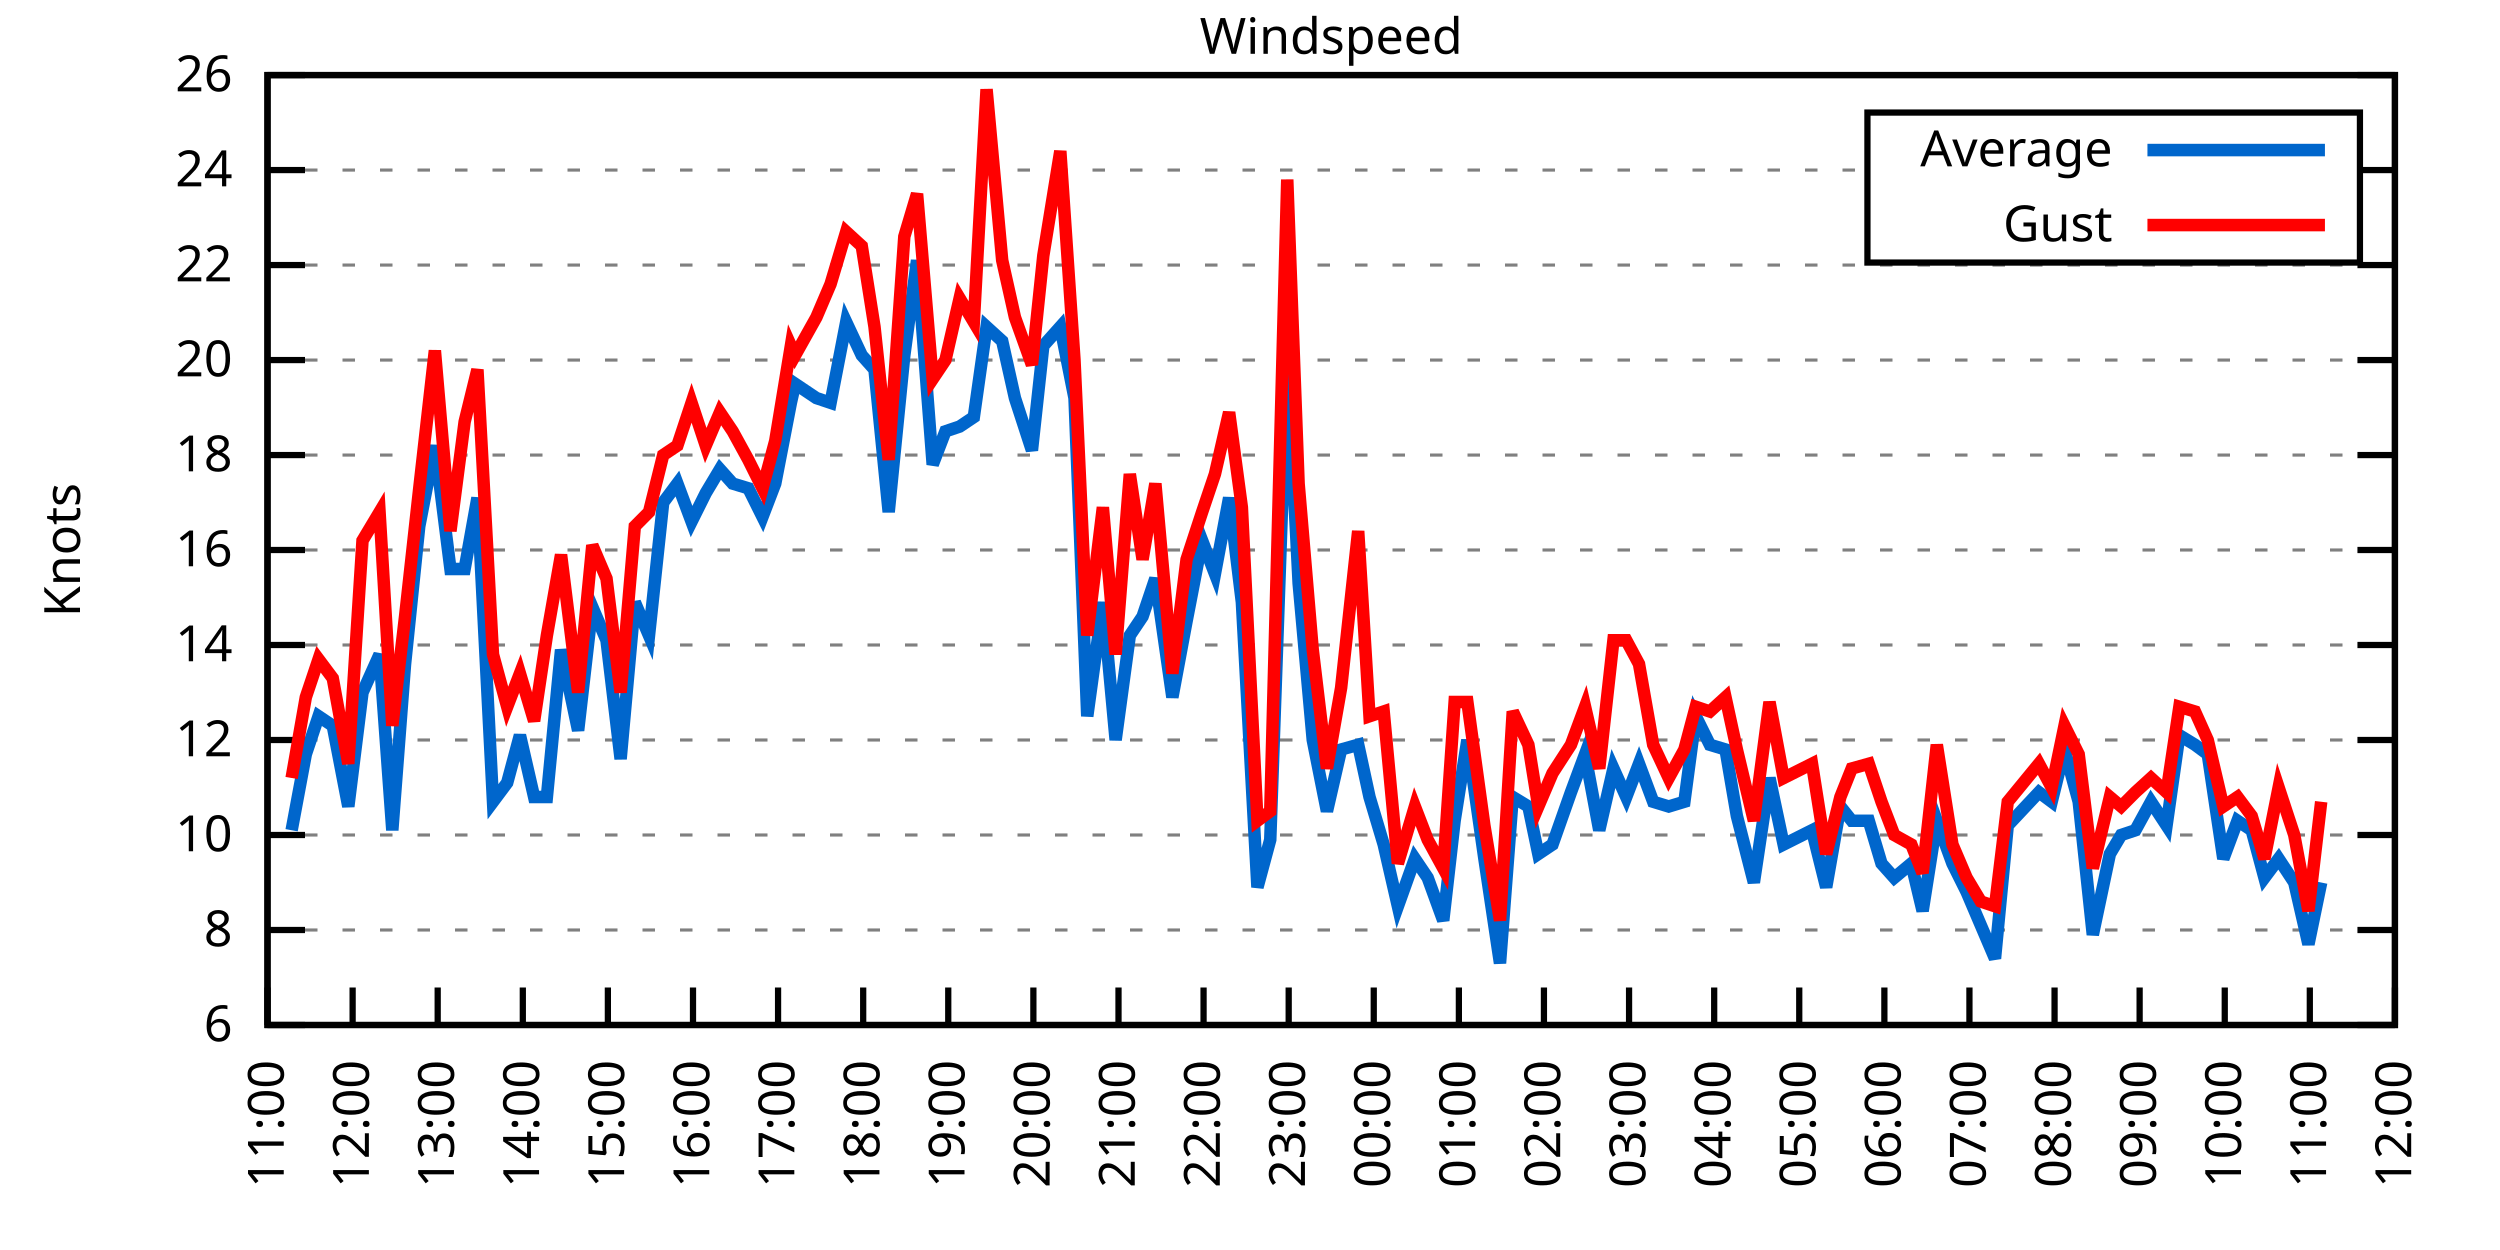
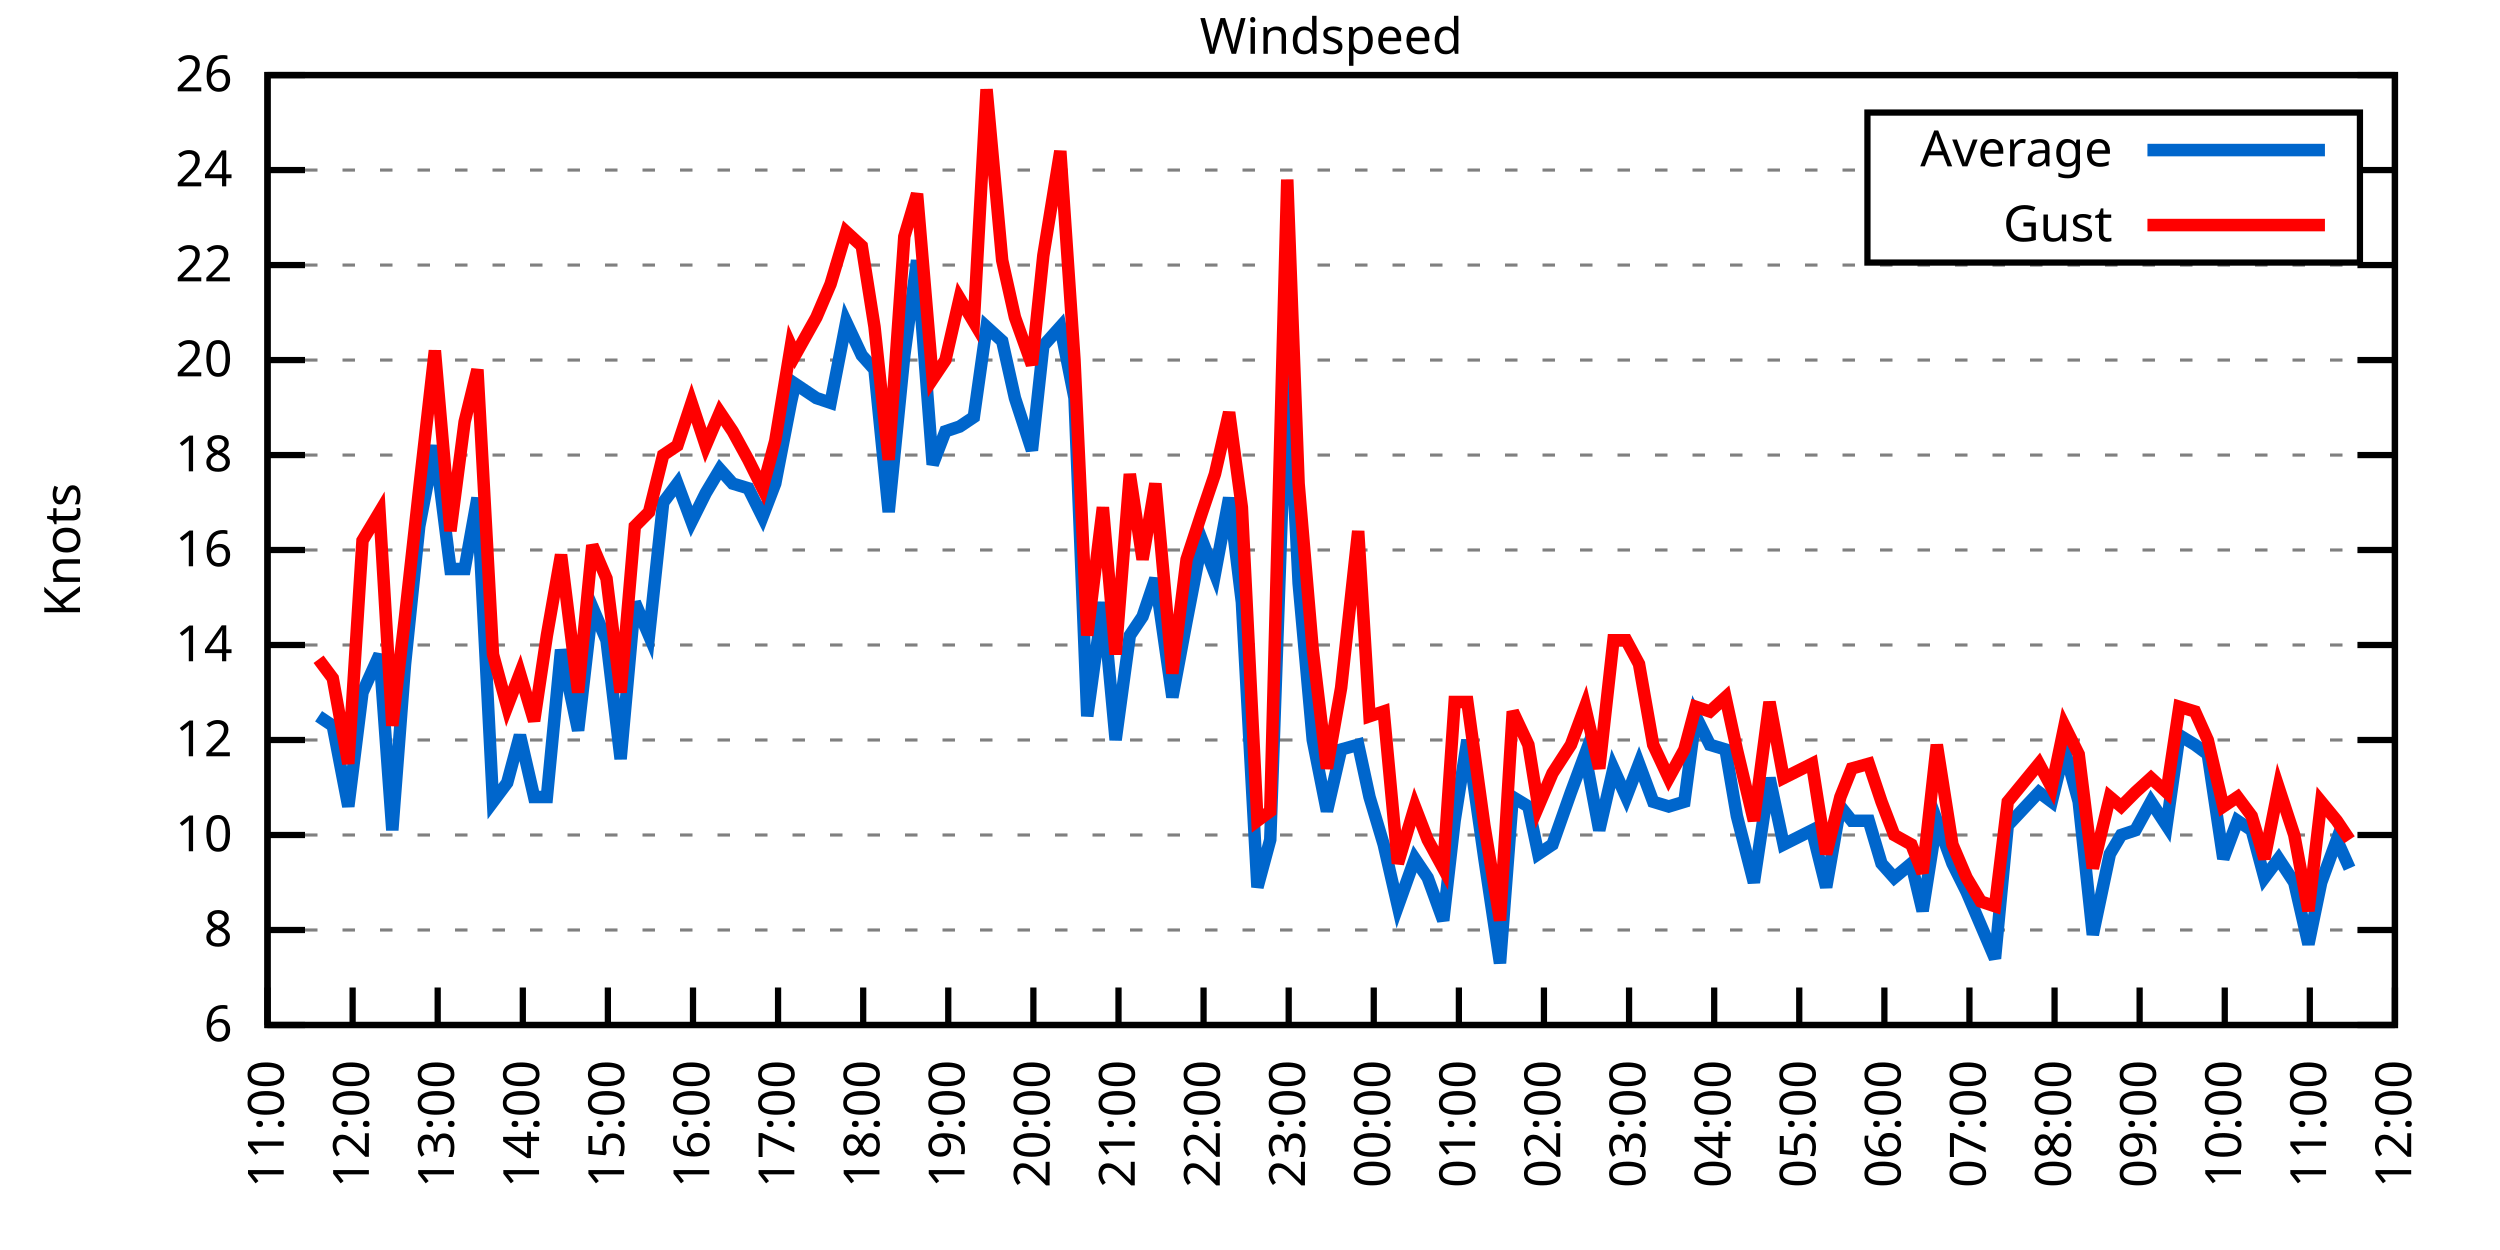
<svg xmlns="http://www.w3.org/2000/svg" xmlns:xlink="http://www.w3.org/1999/xlink" width="400" height="200" viewBox="0 0 400 200">
  <g id="gnuplot_canvas">
    <rect x="0" y="0" width="400" height="200" fill="none" />
    <defs>
      <circle id="gpDot" r="0.5" stroke-width="0.5" stroke="currentColor" />
      <path id="gpPt0" stroke-width="0.333" stroke="currentColor" d="M-1,0 h2 M0,-1 v2" />
      <path id="gpPt1" stroke-width="0.333" stroke="currentColor" d="M-1,-1 L1,1 M1,-1 L-1,1" />
      <path id="gpPt2" stroke-width="0.333" stroke="currentColor" d="M-1,0 L1,0 M0,-1 L0,1 M-1,-1 L1,1 M-1,1 L1,-1" />
      <rect id="gpPt3" stroke-width="0.333" stroke="currentColor" x="-1" y="-1" width="2" height="2" />
      <rect id="gpPt4" stroke-width="0.333" stroke="currentColor" fill="currentColor" x="-1" y="-1" width="2" height="2" />
      <circle id="gpPt5" stroke-width="0.333" stroke="currentColor" cx="0" cy="0" r="1" />
      <use xlink:href="#gpPt5" id="gpPt6" fill="currentColor" stroke="none" />
      <path id="gpPt7" stroke-width="0.333" stroke="currentColor" d="M0,-1.33 L-1.33,0.67 L1.33,0.67 z" />
      <use xlink:href="#gpPt7" id="gpPt8" fill="currentColor" stroke="none" />
      <use xlink:href="#gpPt7" id="gpPt9" stroke="currentColor" transform="rotate(180)" />
      <use xlink:href="#gpPt9" id="gpPt10" fill="currentColor" stroke="none" />
      <use xlink:href="#gpPt3" id="gpPt11" stroke="currentColor" transform="rotate(45)" />
      <use xlink:href="#gpPt11" id="gpPt12" fill="currentColor" stroke="none" />
      <path id="gpPt13" stroke-width="0.333" stroke="currentColor" d="M0,1.330 L1.265,0.411 L0.782,-1.067 L-0.782,-1.076 L-1.265,0.411 z" />
      <use xlink:href="#gpPt13" id="gpPt14" fill="currentColor" stroke="none" />
      <filter id="textbox" filterUnits="objectBoundingBox" x="0" y="0" height="1" width="1">
        <feFlood flood-color="white" flood-opacity="1" result="bgnd" />
        <feComposite in="SourceGraphic" in2="bgnd" operator="atop" />
      </filter>
      <filter id="greybox" filterUnits="objectBoundingBox" x="0" y="0" height="1" width="1">
        <feFlood flood-color="lightgrey" flood-opacity="1" result="grey" />
        <feComposite in="SourceGraphic" in2="grey" operator="atop" />
      </filter>
    </defs>
    <g fill="none" color="white" stroke="currentColor" stroke-width="1.00" stroke-linecap="butt" stroke-linejoin="miter">
</g>
    <g fill="none" color="black" stroke="currentColor" stroke-width="1.00" stroke-linecap="butt" stroke-linejoin="miter">
      <g stroke="none" shape-rendering="crispEdges">
        <polygon fill="rgb(255, 255, 255)" points="42.80,164.00 383.18,164.00 383.18,12.02 42.80,12.02 " />
      </g>
    </g>
    <g fill="none" color="black" stroke="currentColor" stroke-width="1.00" stroke-linecap="butt" stroke-linejoin="miter">
</g>
    <g fill="none" color="black" stroke="black" stroke-width="0.50" stroke-linecap="butt" stroke-linejoin="miter">
</g>
    <g fill="none" color="gray" stroke="currentColor" stroke-width="0.50" stroke-linecap="butt" stroke-linejoin="miter">
      <path stroke="gray" stroke-dasharray="2,4" class="gridline" d="M42.80,164.00 L383.19,164.00  " />
    </g>
    <g fill="none" color="gray" stroke="gray" stroke-width="1.00" stroke-linecap="butt" stroke-linejoin="miter">
</g>
    <g fill="none" color="black" stroke="currentColor" stroke-width="1.00" stroke-linecap="butt" stroke-linejoin="miter">
      <path stroke="black" d="M42.80,164.00 L48.80,164.00 M383.19,164.00 L377.19,164.00  " />
      <g transform="translate(37.20,166.60)" stroke="none" fill="black" font-family="Sans" font-size="8.00" text-anchor="end">
        <text>
          <tspan font-family="Sans"> 6</tspan>
        </text>
      </g>
    </g>
    <g fill="none" color="black" stroke="currentColor" stroke-width="1.00" stroke-linecap="butt" stroke-linejoin="miter">
</g>
    <g fill="none" color="black" stroke="black" stroke-width="0.50" stroke-linecap="butt" stroke-linejoin="miter">
</g>
    <g fill="none" color="gray" stroke="currentColor" stroke-width="0.50" stroke-linecap="butt" stroke-linejoin="miter">
      <path stroke="gray" stroke-dasharray="2,4" class="gridline" d="M42.80,148.80 L383.19,148.80  " />
    </g>
    <g fill="none" color="gray" stroke="gray" stroke-width="1.00" stroke-linecap="butt" stroke-linejoin="miter">
</g>
    <g fill="none" color="black" stroke="currentColor" stroke-width="1.00" stroke-linecap="butt" stroke-linejoin="miter">
      <path stroke="black" d="M42.80,148.80 L48.80,148.80 M383.19,148.80 L377.19,148.80  " />
      <g transform="translate(37.20,151.40)" stroke="none" fill="black" font-family="Sans" font-size="8.00" text-anchor="end">
        <text>
          <tspan font-family="Sans"> 8</tspan>
        </text>
      </g>
    </g>
    <g fill="none" color="black" stroke="currentColor" stroke-width="1.00" stroke-linecap="butt" stroke-linejoin="miter">
</g>
    <g fill="none" color="black" stroke="black" stroke-width="0.50" stroke-linecap="butt" stroke-linejoin="miter">
</g>
    <g fill="none" color="gray" stroke="currentColor" stroke-width="0.50" stroke-linecap="butt" stroke-linejoin="miter">
      <path stroke="gray" stroke-dasharray="2,4" class="gridline" d="M42.80,133.60 L383.19,133.60  " />
    </g>
    <g fill="none" color="gray" stroke="gray" stroke-width="1.00" stroke-linecap="butt" stroke-linejoin="miter">
</g>
    <g fill="none" color="black" stroke="currentColor" stroke-width="1.00" stroke-linecap="butt" stroke-linejoin="miter">
      <path stroke="black" d="M42.80,133.60 L48.80,133.60 M383.19,133.60 L377.19,133.60  " />
      <g transform="translate(37.20,136.20)" stroke="none" fill="black" font-family="Sans" font-size="8.00" text-anchor="end">
        <text>
          <tspan font-family="Sans"> 10</tspan>
        </text>
      </g>
    </g>
    <g fill="none" color="black" stroke="currentColor" stroke-width="1.00" stroke-linecap="butt" stroke-linejoin="miter">
</g>
    <g fill="none" color="black" stroke="black" stroke-width="0.50" stroke-linecap="butt" stroke-linejoin="miter">
</g>
    <g fill="none" color="gray" stroke="currentColor" stroke-width="0.50" stroke-linecap="butt" stroke-linejoin="miter">
      <path stroke="gray" stroke-dasharray="2,4" class="gridline" d="M42.80,118.40 L383.19,118.40  " />
    </g>
    <g fill="none" color="gray" stroke="gray" stroke-width="1.00" stroke-linecap="butt" stroke-linejoin="miter">
</g>
    <g fill="none" color="black" stroke="currentColor" stroke-width="1.00" stroke-linecap="butt" stroke-linejoin="miter">
      <path stroke="black" d="M42.80,118.40 L48.80,118.40 M383.19,118.40 L377.19,118.40  " />
      <g transform="translate(37.20,121.00)" stroke="none" fill="black" font-family="Sans" font-size="8.00" text-anchor="end">
        <text>
          <tspan font-family="Sans"> 12</tspan>
        </text>
      </g>
    </g>
    <g fill="none" color="black" stroke="currentColor" stroke-width="1.00" stroke-linecap="butt" stroke-linejoin="miter">
</g>
    <g fill="none" color="black" stroke="black" stroke-width="0.50" stroke-linecap="butt" stroke-linejoin="miter">
</g>
    <g fill="none" color="gray" stroke="currentColor" stroke-width="0.50" stroke-linecap="butt" stroke-linejoin="miter">
      <path stroke="gray" stroke-dasharray="2,4" class="gridline" d="M42.80,103.20 L383.19,103.20  " />
    </g>
    <g fill="none" color="gray" stroke="gray" stroke-width="1.00" stroke-linecap="butt" stroke-linejoin="miter">
</g>
    <g fill="none" color="black" stroke="currentColor" stroke-width="1.00" stroke-linecap="butt" stroke-linejoin="miter">
      <path stroke="black" d="M42.80,103.20 L48.80,103.20 M383.19,103.20 L377.19,103.20  " />
      <g transform="translate(37.20,105.80)" stroke="none" fill="black" font-family="Sans" font-size="8.00" text-anchor="end">
        <text>
          <tspan font-family="Sans"> 14</tspan>
        </text>
      </g>
    </g>
    <g fill="none" color="black" stroke="currentColor" stroke-width="1.00" stroke-linecap="butt" stroke-linejoin="miter">
</g>
    <g fill="none" color="black" stroke="black" stroke-width="0.50" stroke-linecap="butt" stroke-linejoin="miter">
</g>
    <g fill="none" color="gray" stroke="currentColor" stroke-width="0.50" stroke-linecap="butt" stroke-linejoin="miter">
      <path stroke="gray" stroke-dasharray="2,4" class="gridline" d="M42.80,88.00 L383.19,88.00  " />
    </g>
    <g fill="none" color="gray" stroke="gray" stroke-width="1.00" stroke-linecap="butt" stroke-linejoin="miter">
</g>
    <g fill="none" color="black" stroke="currentColor" stroke-width="1.00" stroke-linecap="butt" stroke-linejoin="miter">
      <path stroke="black" d="M42.80,88.00 L48.80,88.00 M383.19,88.00 L377.19,88.00  " />
      <g transform="translate(37.20,90.60)" stroke="none" fill="black" font-family="Sans" font-size="8.00" text-anchor="end">
        <text>
          <tspan font-family="Sans"> 16</tspan>
        </text>
      </g>
    </g>
    <g fill="none" color="black" stroke="currentColor" stroke-width="1.00" stroke-linecap="butt" stroke-linejoin="miter">
</g>
    <g fill="none" color="black" stroke="black" stroke-width="0.50" stroke-linecap="butt" stroke-linejoin="miter">
</g>
    <g fill="none" color="gray" stroke="currentColor" stroke-width="0.50" stroke-linecap="butt" stroke-linejoin="miter">
      <path stroke="gray" stroke-dasharray="2,4" class="gridline" d="M42.80,72.81 L383.19,72.81  " />
    </g>
    <g fill="none" color="gray" stroke="gray" stroke-width="1.00" stroke-linecap="butt" stroke-linejoin="miter">
</g>
    <g fill="none" color="black" stroke="currentColor" stroke-width="1.00" stroke-linecap="butt" stroke-linejoin="miter">
      <path stroke="black" d="M42.80,72.81 L48.80,72.81 M383.19,72.81 L377.19,72.81  " />
      <g transform="translate(37.20,75.41)" stroke="none" fill="black" font-family="Sans" font-size="8.00" text-anchor="end">
        <text>
          <tspan font-family="Sans"> 18</tspan>
        </text>
      </g>
    </g>
    <g fill="none" color="black" stroke="currentColor" stroke-width="1.00" stroke-linecap="butt" stroke-linejoin="miter">
</g>
    <g fill="none" color="black" stroke="black" stroke-width="0.50" stroke-linecap="butt" stroke-linejoin="miter">
</g>
    <g fill="none" color="gray" stroke="currentColor" stroke-width="0.50" stroke-linecap="butt" stroke-linejoin="miter">
      <path stroke="gray" stroke-dasharray="2,4" class="gridline" d="M42.80,57.61 L383.19,57.61  " />
    </g>
    <g fill="none" color="gray" stroke="gray" stroke-width="1.00" stroke-linecap="butt" stroke-linejoin="miter">
</g>
    <g fill="none" color="black" stroke="currentColor" stroke-width="1.00" stroke-linecap="butt" stroke-linejoin="miter">
      <path stroke="black" d="M42.80,57.61 L48.80,57.61 M383.19,57.61 L377.19,57.61  " />
      <g transform="translate(37.20,60.21)" stroke="none" fill="black" font-family="Sans" font-size="8.00" text-anchor="end">
        <text>
          <tspan font-family="Sans"> 20</tspan>
        </text>
      </g>
    </g>
    <g fill="none" color="black" stroke="currentColor" stroke-width="1.00" stroke-linecap="butt" stroke-linejoin="miter">
</g>
    <g fill="none" color="black" stroke="black" stroke-width="0.50" stroke-linecap="butt" stroke-linejoin="miter">
</g>
    <g fill="none" color="gray" stroke="currentColor" stroke-width="0.50" stroke-linecap="butt" stroke-linejoin="miter">
      <path stroke="gray" stroke-dasharray="2,4" class="gridline" d="M42.80,42.41 L383.19,42.41  " />
    </g>
    <g fill="none" color="gray" stroke="gray" stroke-width="1.00" stroke-linecap="butt" stroke-linejoin="miter">
</g>
    <g fill="none" color="black" stroke="currentColor" stroke-width="1.00" stroke-linecap="butt" stroke-linejoin="miter">
      <path stroke="black" d="M42.80,42.41 L48.80,42.41 M383.19,42.41 L377.19,42.41  " />
      <g transform="translate(37.20,45.01)" stroke="none" fill="black" font-family="Sans" font-size="8.00" text-anchor="end">
        <text>
          <tspan font-family="Sans"> 22</tspan>
        </text>
      </g>
    </g>
    <g fill="none" color="black" stroke="currentColor" stroke-width="1.00" stroke-linecap="butt" stroke-linejoin="miter">
</g>
    <g fill="none" color="black" stroke="black" stroke-width="0.50" stroke-linecap="butt" stroke-linejoin="miter">
</g>
    <g fill="none" color="gray" stroke="currentColor" stroke-width="0.50" stroke-linecap="butt" stroke-linejoin="miter">
      <path stroke="gray" stroke-dasharray="2,4" class="gridline" d="M42.80,27.21 L298.79,27.21 M377.59,27.21 L383.19,27.21  " />
    </g>
    <g fill="none" color="gray" stroke="gray" stroke-width="1.00" stroke-linecap="butt" stroke-linejoin="miter">
</g>
    <g fill="none" color="black" stroke="currentColor" stroke-width="1.00" stroke-linecap="butt" stroke-linejoin="miter">
      <path stroke="black" d="M42.80,27.21 L48.80,27.21 M383.19,27.21 L377.19,27.21  " />
      <g transform="translate(37.20,29.81)" stroke="none" fill="black" font-family="Sans" font-size="8.00" text-anchor="end">
        <text>
          <tspan font-family="Sans"> 24</tspan>
        </text>
      </g>
    </g>
    <g fill="none" color="black" stroke="currentColor" stroke-width="1.00" stroke-linecap="butt" stroke-linejoin="miter">
</g>
    <g fill="none" color="black" stroke="black" stroke-width="0.50" stroke-linecap="butt" stroke-linejoin="miter">
</g>
    <g fill="none" color="gray" stroke="currentColor" stroke-width="0.50" stroke-linecap="butt" stroke-linejoin="miter">
      <path stroke="gray" stroke-dasharray="2,4" class="gridline" d="M42.80,12.01 L383.19,12.01  " />
    </g>
    <g fill="none" color="gray" stroke="gray" stroke-width="1.00" stroke-linecap="butt" stroke-linejoin="miter">
</g>
    <g fill="none" color="black" stroke="currentColor" stroke-width="1.00" stroke-linecap="butt" stroke-linejoin="miter">
      <path stroke="black" d="M42.80,12.01 L48.80,12.01 M383.19,12.01 L377.19,12.01  " />
      <g transform="translate(37.20,14.61)" stroke="none" fill="black" font-family="Sans" font-size="8.00" text-anchor="end">
        <text>
          <tspan font-family="Sans"> 26</tspan>
        </text>
      </g>
    </g>
    <g fill="none" color="black" stroke="currentColor" stroke-width="1.00" stroke-linecap="butt" stroke-linejoin="miter">
      <path stroke="black" d="M42.80,164.00 L42.80,158.00  " />
      <g transform="translate(45.40,169.60) rotate(270.00)" stroke="none" fill="black" font-family="Sans" font-size="8.00" text-anchor="end">
        <text>
          <tspan font-family="Sans">11:00</tspan>
        </text>
      </g>
    </g>
    <g fill="none" color="black" stroke="currentColor" stroke-width="1.00" stroke-linecap="butt" stroke-linejoin="miter">
      <path stroke="black" d="M56.42,164.00 L56.42,158.00  " />
      <g transform="translate(59.02,169.60) rotate(270.00)" stroke="none" fill="black" font-family="Sans" font-size="8.00" text-anchor="end">
        <text>
          <tspan font-family="Sans">12:00</tspan>
        </text>
      </g>
    </g>
    <g fill="none" color="black" stroke="currentColor" stroke-width="1.00" stroke-linecap="butt" stroke-linejoin="miter">
      <path stroke="black" d="M70.03,164.00 L70.03,158.00  " />
      <g transform="translate(72.63,169.60) rotate(270.00)" stroke="none" fill="black" font-family="Sans" font-size="8.00" text-anchor="end">
        <text>
          <tspan font-family="Sans">13:00</tspan>
        </text>
      </g>
    </g>
    <g fill="none" color="black" stroke="currentColor" stroke-width="1.00" stroke-linecap="butt" stroke-linejoin="miter">
      <path stroke="black" d="M83.65,164.00 L83.65,158.00  " />
      <g transform="translate(86.25,169.60) rotate(270.00)" stroke="none" fill="black" font-family="Sans" font-size="8.00" text-anchor="end">
        <text>
          <tspan font-family="Sans">14:00</tspan>
        </text>
      </g>
    </g>
    <g fill="none" color="black" stroke="currentColor" stroke-width="1.00" stroke-linecap="butt" stroke-linejoin="miter">
      <path stroke="black" d="M97.26,164.00 L97.26,158.00  " />
      <g transform="translate(99.86,169.60) rotate(270.00)" stroke="none" fill="black" font-family="Sans" font-size="8.00" text-anchor="end">
        <text>
          <tspan font-family="Sans">15:00</tspan>
        </text>
      </g>
    </g>
    <g fill="none" color="black" stroke="currentColor" stroke-width="1.00" stroke-linecap="butt" stroke-linejoin="miter">
      <path stroke="black" d="M110.88,164.00 L110.88,158.00  " />
      <g transform="translate(113.48,169.60) rotate(270.00)" stroke="none" fill="black" font-family="Sans" font-size="8.00" text-anchor="end">
        <text>
          <tspan font-family="Sans">16:00</tspan>
        </text>
      </g>
    </g>
    <g fill="none" color="black" stroke="currentColor" stroke-width="1.00" stroke-linecap="butt" stroke-linejoin="miter">
      <path stroke="black" d="M124.49,164.00 L124.49,158.00  " />
      <g transform="translate(127.09,169.60) rotate(270.00)" stroke="none" fill="black" font-family="Sans" font-size="8.00" text-anchor="end">
        <text>
          <tspan font-family="Sans">17:00</tspan>
        </text>
      </g>
    </g>
    <g fill="none" color="black" stroke="currentColor" stroke-width="1.00" stroke-linecap="butt" stroke-linejoin="miter">
      <path stroke="black" d="M138.11,164.00 L138.11,158.00  " />
      <g transform="translate(140.71,169.60) rotate(270.00)" stroke="none" fill="black" font-family="Sans" font-size="8.00" text-anchor="end">
        <text>
          <tspan font-family="Sans">18:00</tspan>
        </text>
      </g>
    </g>
    <g fill="none" color="black" stroke="currentColor" stroke-width="1.00" stroke-linecap="butt" stroke-linejoin="miter">
      <path stroke="black" d="M151.72,164.00 L151.72,158.00  " />
      <g transform="translate(154.32,169.60) rotate(270.00)" stroke="none" fill="black" font-family="Sans" font-size="8.00" text-anchor="end">
        <text>
          <tspan font-family="Sans">19:00</tspan>
        </text>
      </g>
    </g>
    <g fill="none" color="black" stroke="currentColor" stroke-width="1.00" stroke-linecap="butt" stroke-linejoin="miter">
      <path stroke="black" d="M165.34,164.00 L165.34,158.00  " />
      <g transform="translate(167.94,169.60) rotate(270.00)" stroke="none" fill="black" font-family="Sans" font-size="8.00" text-anchor="end">
        <text>
          <tspan font-family="Sans">20:00</tspan>
        </text>
      </g>
    </g>
    <g fill="none" color="black" stroke="currentColor" stroke-width="1.00" stroke-linecap="butt" stroke-linejoin="miter">
      <path stroke="black" d="M178.96,164.00 L178.96,158.00  " />
      <g transform="translate(181.56,169.60) rotate(270.00)" stroke="none" fill="black" font-family="Sans" font-size="8.00" text-anchor="end">
        <text>
          <tspan font-family="Sans">21:00</tspan>
        </text>
      </g>
    </g>
    <g fill="none" color="black" stroke="currentColor" stroke-width="1.00" stroke-linecap="butt" stroke-linejoin="miter">
      <path stroke="black" d="M192.57,164.00 L192.57,158.00  " />
      <g transform="translate(195.17,169.60) rotate(270.00)" stroke="none" fill="black" font-family="Sans" font-size="8.00" text-anchor="end">
        <text>
          <tspan font-family="Sans">22:00</tspan>
        </text>
      </g>
    </g>
    <g fill="none" color="black" stroke="currentColor" stroke-width="1.00" stroke-linecap="butt" stroke-linejoin="miter">
      <path stroke="black" d="M206.19,164.00 L206.19,158.00  " />
      <g transform="translate(208.79,169.60) rotate(270.00)" stroke="none" fill="black" font-family="Sans" font-size="8.00" text-anchor="end">
        <text>
          <tspan font-family="Sans">23:00</tspan>
        </text>
      </g>
    </g>
    <g fill="none" color="black" stroke="currentColor" stroke-width="1.00" stroke-linecap="butt" stroke-linejoin="miter">
      <path stroke="black" d="M219.80,164.00 L219.80,158.00  " />
      <g transform="translate(222.40,169.60) rotate(270.00)" stroke="none" fill="black" font-family="Sans" font-size="8.00" text-anchor="end">
        <text>
          <tspan font-family="Sans">00:00</tspan>
        </text>
      </g>
    </g>
    <g fill="none" color="black" stroke="currentColor" stroke-width="1.00" stroke-linecap="butt" stroke-linejoin="miter">
      <path stroke="black" d="M233.42,164.00 L233.42,158.00  " />
      <g transform="translate(236.02,169.60) rotate(270.00)" stroke="none" fill="black" font-family="Sans" font-size="8.00" text-anchor="end">
        <text>
          <tspan font-family="Sans">01:00</tspan>
        </text>
      </g>
    </g>
    <g fill="none" color="black" stroke="currentColor" stroke-width="1.00" stroke-linecap="butt" stroke-linejoin="miter">
      <path stroke="black" d="M247.03,164.00 L247.03,158.00  " />
      <g transform="translate(249.63,169.60) rotate(270.00)" stroke="none" fill="black" font-family="Sans" font-size="8.00" text-anchor="end">
        <text>
          <tspan font-family="Sans">02:00</tspan>
        </text>
      </g>
    </g>
    <g fill="none" color="black" stroke="currentColor" stroke-width="1.00" stroke-linecap="butt" stroke-linejoin="miter">
      <path stroke="black" d="M260.65,164.00 L260.65,158.00  " />
      <g transform="translate(263.25,169.60) rotate(270.00)" stroke="none" fill="black" font-family="Sans" font-size="8.00" text-anchor="end">
        <text>
          <tspan font-family="Sans">03:00</tspan>
        </text>
      </g>
    </g>
    <g fill="none" color="black" stroke="currentColor" stroke-width="1.00" stroke-linecap="butt" stroke-linejoin="miter">
      <path stroke="black" d="M274.27,164.00 L274.27,158.00  " />
      <g transform="translate(276.87,169.60) rotate(270.00)" stroke="none" fill="black" font-family="Sans" font-size="8.00" text-anchor="end">
        <text>
          <tspan font-family="Sans">04:00</tspan>
        </text>
      </g>
    </g>
    <g fill="none" color="black" stroke="currentColor" stroke-width="1.00" stroke-linecap="butt" stroke-linejoin="miter">
      <path stroke="black" d="M287.88,164.00 L287.88,158.00  " />
      <g transform="translate(290.48,169.60) rotate(270.00)" stroke="none" fill="black" font-family="Sans" font-size="8.00" text-anchor="end">
        <text>
          <tspan font-family="Sans">05:00</tspan>
        </text>
      </g>
    </g>
    <g fill="none" color="black" stroke="currentColor" stroke-width="1.00" stroke-linecap="butt" stroke-linejoin="miter">
      <path stroke="black" d="M301.50,164.00 L301.50,158.00  " />
      <g transform="translate(304.10,169.60) rotate(270.00)" stroke="none" fill="black" font-family="Sans" font-size="8.00" text-anchor="end">
        <text>
          <tspan font-family="Sans">06:00</tspan>
        </text>
      </g>
    </g>
    <g fill="none" color="black" stroke="currentColor" stroke-width="1.00" stroke-linecap="butt" stroke-linejoin="miter">
      <path stroke="black" d="M315.11,164.00 L315.11,158.00  " />
      <g transform="translate(317.71,169.60) rotate(270.00)" stroke="none" fill="black" font-family="Sans" font-size="8.00" text-anchor="end">
        <text>
          <tspan font-family="Sans">07:00</tspan>
        </text>
      </g>
    </g>
    <g fill="none" color="black" stroke="currentColor" stroke-width="1.00" stroke-linecap="butt" stroke-linejoin="miter">
      <path stroke="black" d="M328.73,164.00 L328.73,158.00  " />
      <g transform="translate(331.33,169.60) rotate(270.00)" stroke="none" fill="black" font-family="Sans" font-size="8.00" text-anchor="end">
        <text>
          <tspan font-family="Sans">08:00</tspan>
        </text>
      </g>
    </g>
    <g fill="none" color="black" stroke="currentColor" stroke-width="1.00" stroke-linecap="butt" stroke-linejoin="miter">
      <path stroke="black" d="M342.34,164.00 L342.34,158.00  " />
      <g transform="translate(344.94,169.60) rotate(270.00)" stroke="none" fill="black" font-family="Sans" font-size="8.00" text-anchor="end">
        <text>
          <tspan font-family="Sans">09:00</tspan>
        </text>
      </g>
    </g>
    <g fill="none" color="black" stroke="currentColor" stroke-width="1.00" stroke-linecap="butt" stroke-linejoin="miter">
      <path stroke="black" d="M355.96,164.00 L355.96,158.00  " />
      <g transform="translate(358.56,169.60) rotate(270.00)" stroke="none" fill="black" font-family="Sans" font-size="8.00" text-anchor="end">
        <text>
          <tspan font-family="Sans">10:00</tspan>
        </text>
      </g>
    </g>
    <g fill="none" color="black" stroke="currentColor" stroke-width="1.00" stroke-linecap="butt" stroke-linejoin="miter">
      <path stroke="black" d="M369.57,164.00 L369.57,158.00  " />
      <g transform="translate(372.17,169.60) rotate(270.00)" stroke="none" fill="black" font-family="Sans" font-size="8.00" text-anchor="end">
        <text>
          <tspan font-family="Sans">11:00</tspan>
        </text>
      </g>
    </g>
    <g fill="none" color="black" stroke="currentColor" stroke-width="1.00" stroke-linecap="butt" stroke-linejoin="miter">
      <path stroke="black" d="M383.19,164.00 L383.19,158.00  " />
      <g transform="translate(385.79,169.60) rotate(270.00)" stroke="none" fill="black" font-family="Sans" font-size="8.00" text-anchor="end">
        <text>
          <tspan font-family="Sans">12:00</tspan>
        </text>
      </g>
    </g>
    <g fill="none" color="black" stroke="currentColor" stroke-width="1.00" stroke-linecap="butt" stroke-linejoin="miter">
</g>
    <g fill="none" color="black" stroke="currentColor" stroke-width="1.00" stroke-linecap="butt" stroke-linejoin="miter">
      <path stroke="black" d="M42.80,12.01 L42.80,164.00 L383.19,164.00 L383.19,12.01 L42.80,12.01 Z  " />
    </g>
    <g fill="none" color="black" stroke="currentColor" stroke-width="1.00" stroke-linecap="butt" stroke-linejoin="miter">
</g>
    <g fill="none" color="black" stroke="currentColor" stroke-width="1.00" stroke-linecap="butt" stroke-linejoin="miter">
      <path stroke="black" d="M298.79,42.01 L298.79,18.01 L377.59,18.01 L377.59,42.01 L298.79,42.01 Z  " />
    </g>
    <g id="Windspeed_plot_1">
      <g fill="none" color="white" stroke="black" stroke-width="2.00" stroke-linecap="butt" stroke-linejoin="miter">
</g>
      <g fill="none" color="black" stroke="currentColor" stroke-width="2.00" stroke-linecap="butt" stroke-linejoin="miter">
        <g transform="translate(337.99,26.61)" stroke="none" fill="black" font-family="Sans" font-size="8.00" text-anchor="end">
          <text>
            <tspan font-family="Sans">Average</tspan>
          </text>
        </g>
      </g>
      <g fill="none" color="black" stroke="currentColor" stroke-width="2.00" stroke-linecap="butt" stroke-linejoin="miter">
-         <path stroke="rgb(  0, 102, 204)" d="M343.59,24.01 L371.99,24.01 M46.66,132.84 L48.93,120.68 L50.97,114.60 L53.24,116.12 L55.73,129.04 L58.00,110.80   L60.73,104.72 L62.77,132.84 L64.81,106.24 L67.08,84.21 L69.58,71.29 L72.07,91.04 L74.34,91.04 L76.39,79.65   L78.88,128.28 L81.15,125.24 L83.19,117.64 L85.46,127.52 L87.50,127.52 L89.77,103.96 L92.50,116.88 L94.77,97.12   L97.04,102.44 L99.30,121.44 L101.57,96.36 L103.84,101.68 L106.11,80.41 L108.38,77.37 L110.65,83.45 L112.92,78.89   L115.19,75.09 L117.23,77.37 L119.73,78.13 L122.00,82.69 L124.04,77.37 L126.54,64.45 L127.22,61.41 L130.62,63.69   L132.89,64.45 L135.39,51.53 L137.88,56.85 L139.92,59.13 L142.19,81.93 L144.69,56.85 L146.73,41.65 L149.23,74.33   L151.27,69.01 L153.54,68.25 L155.81,66.73 L157.85,52.29 L160.35,54.57 L162.39,63.69 L165.11,72.05 L166.93,55.33   L169.65,52.29 L171.92,63.69 L173.96,114.60 L176.46,96.36 L178.50,118.40 L180.77,101.68 L182.81,98.64 L184.86,92.56   L187.58,111.56 L189.85,99.40 L192.34,86.49 L194.39,91.80 L196.66,79.65 L198.70,96.36 L201.19,141.96 L203.24,134.36   L205.96,57.61 L207.78,93.32 L210.04,118.40 L212.31,129.80 L214.58,119.92 L217.31,119.16 L219.12,127.52 L221.39,135.12   L223.66,145.00 L226.38,137.40 L228.43,140.44 L230.92,147.28 L232.74,131.32 L234.78,118.40 L237.50,137.40 L240.00,154.12   L242.04,127.52 L244.54,129.04 L246.13,136.64 L248.40,135.12 L251.35,126.76 L253.61,120.68 L255.88,132.84 L258.15,122.96   L260.20,127.52 L262.24,122.20 L264.51,128.28 L267.00,129.04 L269.50,128.28 L271.32,114.60 L273.58,119.16 L276.08,119.92   L277.90,130.56 L280.62,141.20 L283.12,124.48 L285.38,135.12 L289.92,132.84 L292.19,141.96 L294.46,129.04 L296.28,131.32   L299.00,131.32 L301.04,138.16 L303.08,140.44 L305.81,138.16 L307.62,145.76 L309.89,131.32 L312.39,138.16 L314.66,142.72   L316.93,148.04 L319.20,153.36 L321.24,132.08 L326.23,126.76 L328.27,128.28 L330.32,119.92 L332.59,128.28 L334.85,149.56   L337.58,136.64 L339.39,133.60 L341.66,132.84 L344.16,128.28 L346.65,132.08 L348.70,117.64 L351.19,119.16 L353.24,120.68   L355.73,137.40 L358.00,131.32 L360.27,132.84 L362.31,140.44 L364.58,137.40 L367.08,141.20 L369.35,151.08 L371.39,141.20    " />
+         <path stroke="rgb(  0, 102, 204)" d="M343.59,24.01 L371.99,24.01 M50.97,114.60 L53.24,116.12 L55.73,129.04 L58.00,110.80 L60.73,104.72 L62.77,132.84   L64.81,106.24 L67.08,84.21 L69.58,71.29 L72.07,91.04 L74.34,91.04 L76.39,79.65 L78.88,128.28 L81.15,125.24   L83.19,117.64 L85.46,127.52 L87.50,127.52 L89.77,103.96 L92.50,116.88 L94.77,97.12 L97.04,102.44 L99.30,121.44   L101.57,96.36 L103.84,101.68 L106.11,80.41 L108.38,77.37 L110.65,83.45 L112.92,78.89 L115.19,75.09 L117.23,77.37   L119.73,78.13 L122.00,82.69 L124.04,77.37 L126.54,64.45 L127.22,61.41 L130.62,63.69 L132.89,64.45 L135.39,51.53   L137.88,56.85 L139.92,59.13 L142.19,81.93 L144.69,56.85 L146.73,41.65 L149.23,74.33 L151.27,69.01 L153.54,68.25   L155.81,66.73 L157.85,52.29 L160.35,54.57 L162.39,63.69 L165.11,72.05 L166.93,55.33 L169.65,52.29 L171.92,63.69   L173.96,114.60 L176.46,96.36 L178.50,118.40 L180.77,101.68 L182.81,98.64 L184.86,92.56 L187.58,111.56 L189.85,99.40   L192.34,86.49 L194.39,91.80 L196.66,79.65 L198.70,96.36 L201.19,141.96 L203.24,134.36 L205.96,57.61 L207.78,93.32   L210.04,118.40 L212.31,129.80 L214.58,119.92 L217.31,119.16 L219.12,127.52 L221.39,135.12 L223.66,145.00 L226.38,137.40   L228.43,140.44 L230.92,147.28 L232.74,131.32 L234.78,118.40 L237.50,137.40 L240.00,154.12 L242.04,127.52 L244.54,129.04   L246.13,136.64 L248.40,135.12 L251.35,126.76 L253.61,120.68 L255.88,132.84 L258.15,122.96 L260.20,127.52 L262.24,122.20   L264.51,128.28 L267.00,129.04 L269.50,128.28 L271.32,114.60 L273.58,119.16 L276.08,119.92 L277.90,130.56 L280.62,141.20   L283.12,124.48 L285.38,135.12 L289.92,132.84 L292.19,141.96 L294.46,129.04 L296.28,131.32 L299.00,131.32 L301.04,138.16   L303.08,140.44 L305.81,138.16 L307.62,145.76 L309.89,131.32 L312.39,138.16 L314.66,142.72 L316.93,148.04 L319.20,153.36   L321.24,132.08 L326.23,126.76 L328.27,128.28 L330.32,119.92 L332.59,128.28 L334.85,149.56 L337.58,136.64 L339.39,133.60   L341.66,132.84 L344.16,128.28 L346.65,132.08 L348.70,117.64 L351.19,119.16 L353.24,120.68 L355.73,137.40 L358.00,131.32   L360.27,132.84 L362.31,140.44 L364.58,137.40 L367.08,141.20 L369.35,151.08 L371.39,141.20 L373.89,134.36 L375.93,138.92    " />
      </g>
    </g>
    <g id="Windspeed_plot_2">
      <g fill="none" color="black" stroke="currentColor" stroke-width="2.00" stroke-linecap="butt" stroke-linejoin="miter">
        <g transform="translate(337.99,38.61)" stroke="none" fill="black" font-family="Sans" font-size="8.00" text-anchor="end">
          <text>
            <tspan font-family="Sans">Gust</tspan>
          </text>
        </g>
      </g>
      <g fill="none" color="black" stroke="currentColor" stroke-width="2.00" stroke-linecap="butt" stroke-linejoin="miter">
-         <path stroke="rgb(255,   0,   0)" d="M343.59,36.01 L371.99,36.01 M46.66,124.48 L48.93,111.56 L50.97,105.48 L53.24,108.52 L55.73,122.20 L58.00,86.49   L60.73,81.93 L62.77,116.12 L64.81,98.64 L67.08,78.13 L69.58,56.09 L72.07,84.97 L74.34,67.49 L76.39,59.13   L78.88,104.72 L81.15,113.08 L83.19,107.76 L85.46,115.36 L87.50,101.68 L89.77,88.76 L92.50,110.80 L94.77,87.25   L97.04,92.56 L99.30,110.80 L101.57,84.21 L103.84,81.93 L106.11,72.81 L108.38,71.29 L110.65,64.45 L112.92,71.29   L115.19,65.97 L117.23,69.01 L119.73,73.57 L122.00,78.13 L124.04,70.53 L126.54,55.33 L127.22,56.85 L130.62,50.77   L132.89,45.45 L135.39,37.09 L137.88,39.37 L139.92,52.29 L142.19,73.57 L144.69,37.85 L146.73,31.01 L149.23,60.65   L151.27,57.61 L153.54,47.73 L155.81,51.53 L157.85,14.29 L160.35,41.65 L162.39,50.77 L165.11,58.37 L166.93,40.89   L169.65,24.17 L171.92,57.61 L173.96,101.68 L176.46,81.17 L178.50,104.72 L180.77,75.85 L182.81,89.52 L184.86,77.37   L187.58,107.76 L189.85,89.52 L192.34,81.93 L194.39,75.85 L196.66,65.97 L198.70,81.17 L201.19,131.32 L203.24,129.80   L205.96,28.73 L207.78,77.37 L210.04,103.96 L212.31,122.96 L214.58,110.04 L217.31,84.97 L219.12,114.60 L221.39,113.84   L223.66,138.16 L226.38,129.04 L228.43,134.36 L230.92,138.92 L232.74,112.32 L234.78,112.32 L237.50,132.08 L240.00,147.28   L242.04,113.84 L244.54,119.16 L246.13,129.04 L248.40,123.72 L251.35,119.16 L253.61,113.08 L255.88,122.96 L258.15,102.44   L260.20,102.44 L262.24,106.24 L264.51,119.16 L267.00,124.48 L269.50,119.92 L271.32,113.08 L273.58,113.84 L276.08,111.56   L277.90,119.92 L280.62,131.32 L283.12,112.32 L285.38,124.48 L289.92,122.20 L292.19,136.64 L294.46,127.52 L296.28,122.96   L299.00,122.20 L301.04,128.28 L303.08,133.60 L305.81,135.12 L307.62,139.68 L309.89,119.16 L312.39,135.12 L314.66,140.44   L316.93,144.24 L319.20,145.00 L321.24,128.28 L326.23,122.20 L328.27,126.00 L330.32,116.12 L332.59,120.68 L334.85,138.92   L337.58,127.52 L339.39,129.04 L341.66,126.76 L344.16,124.48 L346.65,126.76 L348.70,113.08 L351.19,113.84 L353.24,118.40   L355.73,129.04 L358.00,127.52 L360.27,130.56 L362.31,137.40 L364.58,126.00 L367.08,133.60 L369.35,145.76 L371.39,128.28    " />
+         <path stroke="rgb(255,   0,   0)" d="M343.59,36.01 L371.99,36.01 M50.97,105.48 L53.24,108.52 L55.73,122.20 L58.00,86.49 L60.73,81.93 L62.77,116.12   L64.81,98.64 L67.08,78.13 L69.58,56.09 L72.07,84.97 L74.34,67.49 L76.39,59.13 L78.88,104.72 L81.15,113.08   L83.19,107.76 L85.46,115.36 L87.50,101.68 L89.77,88.76 L92.50,110.80 L94.77,87.25 L97.04,92.56 L99.30,110.80   L101.57,84.21 L103.84,81.93 L106.11,72.81 L108.38,71.29 L110.65,64.45 L112.92,71.29 L115.19,65.97 L117.23,69.01   L119.73,73.57 L122.00,78.13 L124.04,70.53 L126.54,55.33 L127.22,56.85 L130.62,50.77 L132.89,45.45 L135.39,37.09   L137.88,39.37 L139.92,52.29 L142.19,73.57 L144.69,37.85 L146.73,31.01 L149.23,60.65 L151.27,57.61 L153.54,47.73   L155.81,51.53 L157.85,14.29 L160.35,41.65 L162.39,50.77 L165.11,58.37 L166.93,40.89 L169.65,24.17 L171.92,57.61   L173.96,101.68 L176.46,81.17 L178.50,104.72 L180.77,75.85 L182.81,89.52 L184.86,77.37 L187.58,107.76 L189.85,89.52   L192.34,81.93 L194.39,75.85 L196.66,65.97 L198.70,81.17 L201.19,131.32 L203.24,129.80 L205.96,28.73 L207.78,77.37   L210.04,103.96 L212.31,122.96 L214.58,110.04 L217.31,84.97 L219.12,114.60 L221.39,113.84 L223.66,138.16 L226.38,129.04   L228.43,134.36 L230.92,138.92 L232.74,112.32 L234.78,112.32 L237.50,132.08 L240.00,147.28 L242.04,113.84 L244.54,119.16   L246.13,129.04 L248.40,123.72 L251.35,119.16 L253.61,113.08 L255.88,122.96 L258.15,102.44 L260.20,102.44 L262.24,106.24   L264.51,119.16 L267.00,124.48 L269.50,119.92 L271.32,113.08 L273.58,113.84 L276.08,111.56 L277.90,119.92 L280.62,131.32   L283.12,112.32 L285.38,124.48 L289.92,122.20 L292.19,136.64 L294.46,127.52 L296.28,122.96 L299.00,122.20 L301.04,128.28   L303.08,133.60 L305.81,135.12 L307.62,139.68 L309.89,119.16 L312.39,135.12 L314.66,140.44 L316.93,144.24 L319.20,145.00   L321.24,128.28 L326.23,122.20 L328.27,126.00 L330.32,116.12 L332.59,120.68 L334.85,138.92 L337.58,127.52 L339.39,129.04   L341.66,126.76 L344.16,124.48 L346.65,126.76 L348.70,113.08 L351.19,113.84 L353.24,118.40 L355.73,129.04 L358.00,127.52   L360.27,130.56 L362.31,137.40 L364.58,126.00 L367.08,133.60 L369.35,145.76 L371.39,128.28 L373.89,131.32 L375.93,134.36    " />
      </g>
    </g>
    <g fill="none" color="black" stroke="currentColor" stroke-width="2.00" stroke-linecap="butt" stroke-linejoin="miter">
</g>
    <g fill="none" color="black" stroke="black" stroke-width="1.00" stroke-linecap="butt" stroke-linejoin="miter">
</g>
    <g fill="none" color="black" stroke="currentColor" stroke-width="1.00" stroke-linecap="butt" stroke-linejoin="miter">
      <path stroke="black" d="M42.80,12.01 L42.80,164.00 L383.19,164.00 L383.19,12.01 L42.80,12.01 Z  " />
      <g transform="translate(12.80,88.01) rotate(270.00)" stroke="none" fill="black" font-family="Sans" font-size="8.00" text-anchor="middle">
        <text>
          <tspan font-family="Sans">Knots</tspan>
        </text>
      </g>
    </g>
    <g fill="none" color="black" stroke="currentColor" stroke-width="1.00" stroke-linecap="butt" stroke-linejoin="miter">
</g>
    <g fill="none" color="black" stroke="currentColor" stroke-width="1.00" stroke-linecap="butt" stroke-linejoin="miter">
      <g transform="translate(212.99,8.61)" stroke="none" fill="black" font-family="Sans" font-size="8.00" text-anchor="middle">
        <text>
          <tspan font-family="Sans">Windspeed</tspan>
        </text>
      </g>
    </g>
    <g fill="none" color="black" stroke="currentColor" stroke-width="1.00" stroke-linecap="butt" stroke-linejoin="miter">
</g>
  </g>
</svg>
